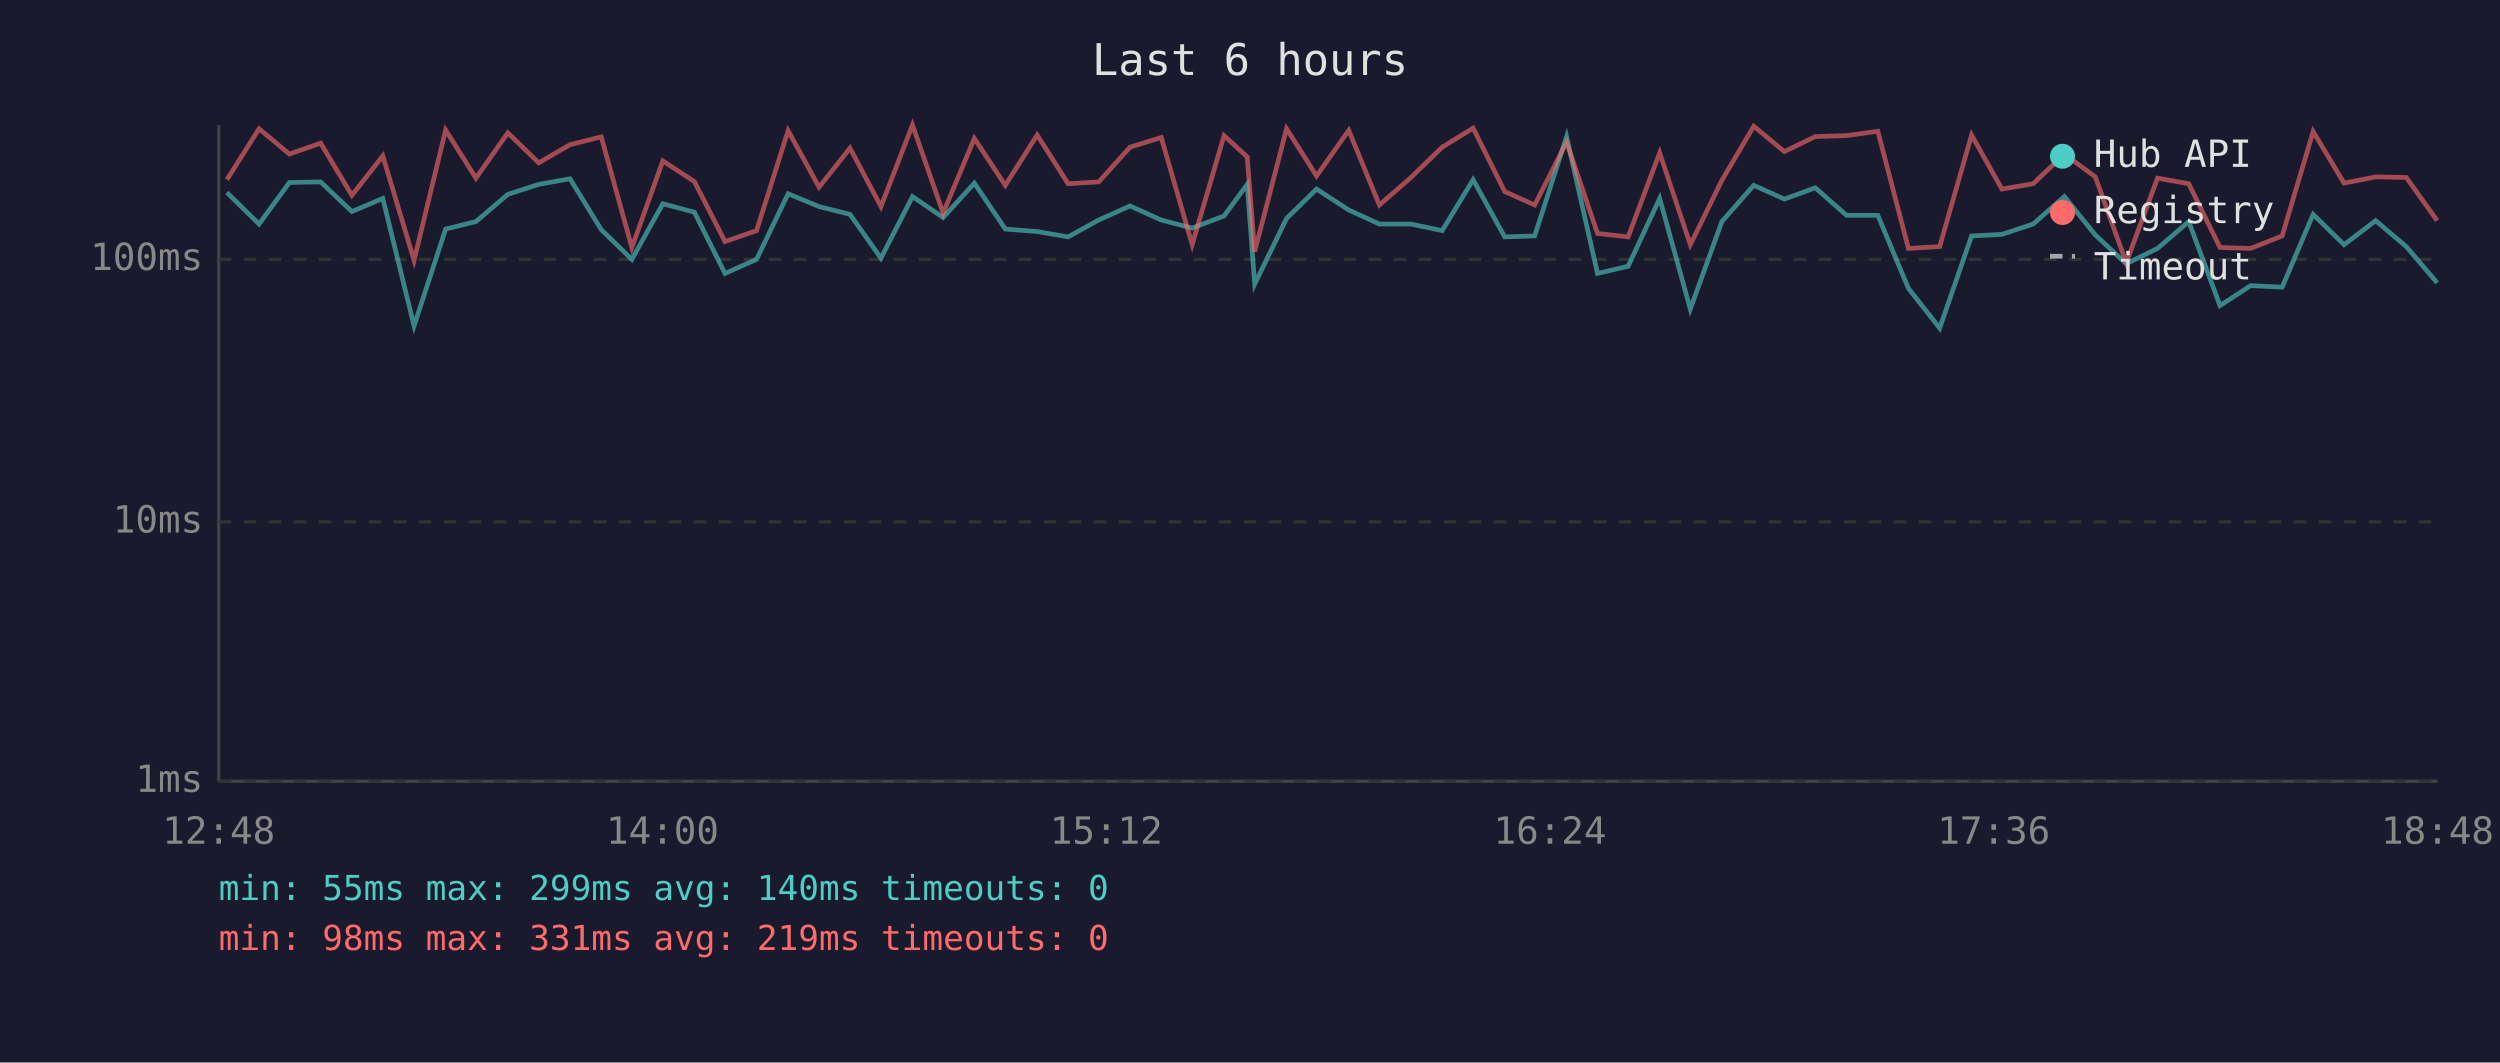
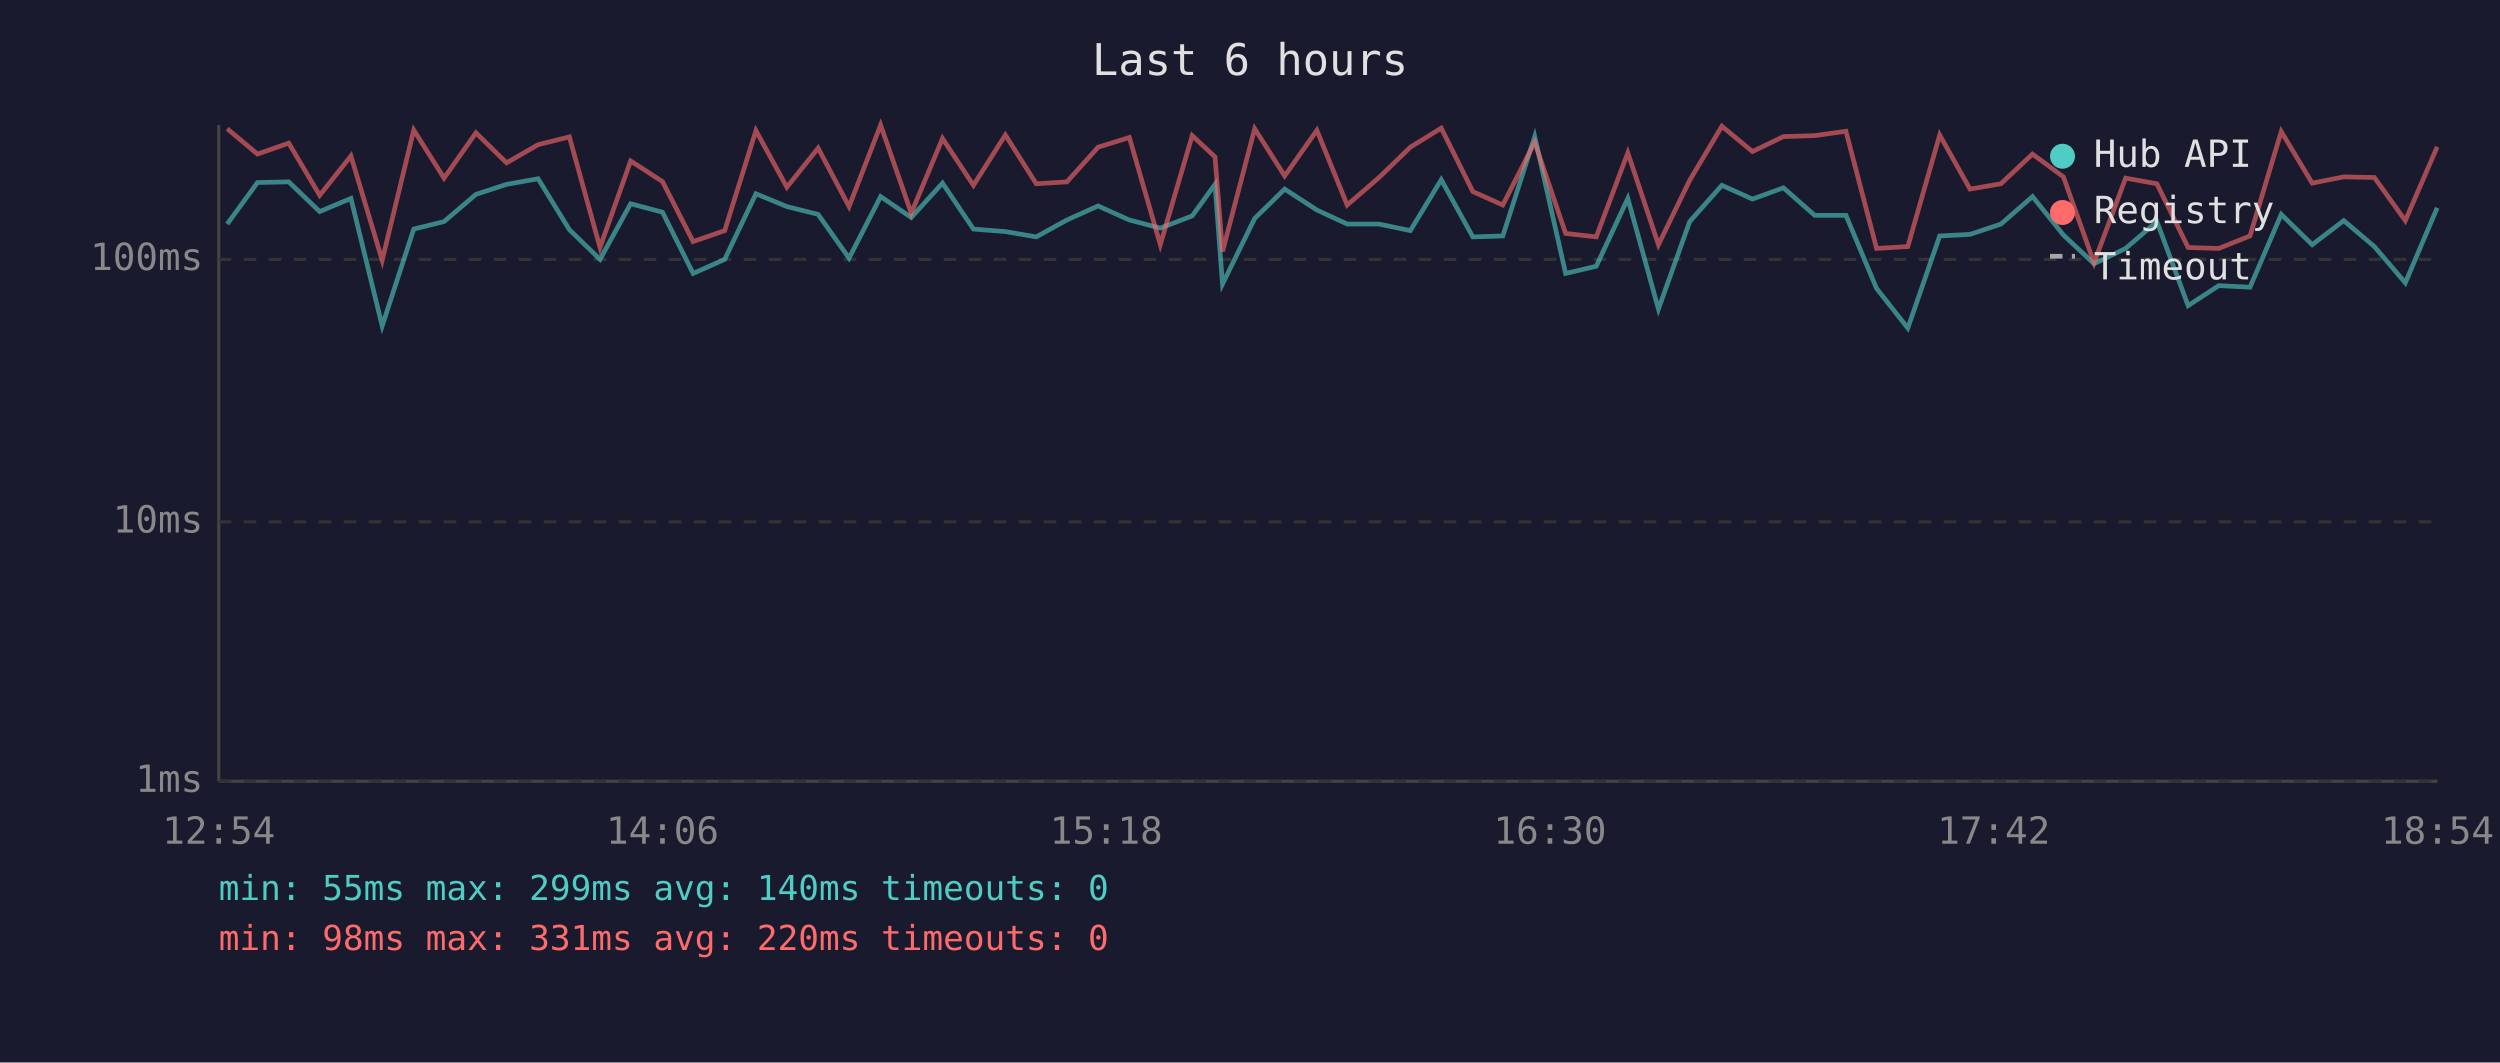
<svg xmlns="http://www.w3.org/2000/svg" viewBox="0 0 800 340" font-family="monospace" font-size="12">
  <rect width="800" height="340" fill="#1a1a2e" />
  <text x="400" y="24" fill="#e0e0e0" font-size="14" text-anchor="middle">Last 6 hours</text>
  <line x1="70" y1="40" x2="70" y2="250" stroke="#444" stroke-width="1" />
  <line x1="70" y1="250" x2="780" y2="250" stroke="#444" stroke-width="1" />
  <line x1="70" y1="250" x2="780" y2="250" stroke="#333" stroke-width="1" stroke-dasharray="4" />
  <text x="65" y="250" fill="#888" text-anchor="end" dominant-baseline="middle">1ms</text>
  <line x1="70" y1="167" x2="780" y2="167" stroke="#333" stroke-width="1" stroke-dasharray="4" />
  <text x="65" y="167" fill="#888" text-anchor="end" dominant-baseline="middle">10ms</text>
  <line x1="70" y1="83" x2="780" y2="83" stroke="#333" stroke-width="1" stroke-dasharray="4" />
  <text x="65" y="83" fill="#888" text-anchor="end" dominant-baseline="middle">100ms</text>
-   <text x="70" y="270" fill="#888" text-anchor="middle">12:48</text>
-   <text x="212" y="270" fill="#888" text-anchor="middle">14:00</text>
-   <text x="354" y="270" fill="#888" text-anchor="middle">15:12</text>
-   <text x="496" y="270" fill="#888" text-anchor="middle">16:24</text>
-   <text x="638" y="270" fill="#888" text-anchor="middle">17:36</text>
-   <text x="780" y="270" fill="#888" text-anchor="middle">18:48</text>
-   <polyline points="72.6,61.6 82.9,71.7 92.6,58.4 102.6,58.2 112.6,67.7 122.5,63.5 132.5,104.3 142.6,73.3 152.3,70.9 162.5,62.2 172.4,59.0 182.4,57.2 192.4,73.5 202.2,83.0 212.1,65.2 222.2,67.9 232.0,87.5 242.1,83.0 252.2,62.0 262.1,66.1 272.0,68.6 281.9,82.6 292.0,62.9 301.8,69.6 311.8,58.6 321.7,73.3 331.9,74.1 341.8,75.8 351.6,70.4 361.6,65.9 371.6,70.4 381.5,73.0 391.7,69.1 399.1,59.0 401.5,90.9 411.7,69.9 421.3,60.5 431.6,67.2 441.4,71.7 451.5,71.7 461.5,73.8 471.4,57.5 481.5,75.8 491.1,75.5 501.3,43.7 511.2,87.5 521.0,85.2 531.1,63.5 540.9,98.9 551.0,70.9 561.2,59.3 571.0,63.7 580.9,60.1 590.9,68.9 600.9,68.9 610.7,92.3 620.7,105.0 630.9,75.5 640.6,75.0 650.6,71.7 660.6,62.9 670.5,75.2 680.4,84.4 690.4,79.5 700.4,70.9 710.4,97.8 720.2,91.4 730.3,91.9 740.2,68.6 750.1,78.3 760.2,70.6 770.0,78.9 779.9,90.5" fill="none" stroke="#4ecdc4" stroke-width="1.5" opacity="0.6" />
-   <polyline points="72.6,57.5 82.9,41.2 92.6,49.3 102.6,45.8 112.6,62.5 122.5,49.9 132.5,83.3 142.6,41.6 152.3,57.0 162.5,42.5 172.4,52.1 182.4,46.3 192.4,43.8 202.2,79.2 212.1,51.5 222.2,58.1 232.0,77.3 242.1,73.8 252.2,41.8 262.1,59.9 272.0,47.4 281.9,66.1 292.0,40.0 301.8,68.2 311.8,44.3 321.7,59.3 331.9,43.2 341.8,58.8 351.6,58.2 361.6,47.1 371.6,44.0 381.5,78.3 391.7,43.4 399.1,50.2 401.5,80.5 411.7,41.2 421.3,56.3 431.6,41.7 441.4,65.6 451.5,56.8 461.5,47.1 471.4,41.0 481.5,61.3 491.1,65.6 501.3,45.5 511.2,74.7 521.0,75.8 531.1,48.9 540.9,78.3 551.0,57.7 561.2,40.4 571.0,48.5 580.9,43.7 590.9,43.4 600.9,42.0 610.7,79.5 620.7,78.9 630.9,43.2 640.6,60.5 650.6,58.8 660.6,49.3 670.5,56.6 680.4,84.1 690.4,57.0 700.4,58.8 710.4,79.2 720.2,79.5 730.3,75.5 740.2,42.1 750.1,58.6 760.2,56.6 770.0,56.8 779.9,70.6" fill="none" stroke="#ff6b6b" stroke-width="1.5" opacity="0.6" />
+   <text x="70" y="270" fill="#888" text-anchor="middle">12:54</text>
+   <text x="212" y="270" fill="#888" text-anchor="middle">14:06</text>
+   <text x="354" y="270" fill="#888" text-anchor="middle">15:18</text>
+   <text x="496" y="270" fill="#888" text-anchor="middle">16:30</text>
+   <text x="638" y="270" fill="#888" text-anchor="middle">17:42</text>
+   <text x="780" y="270" fill="#888" text-anchor="middle">18:54</text>
+   <polyline points="72.7,71.7 82.4,58.4 92.4,58.2 102.3,67.7 112.3,63.5 122.3,104.3 132.4,73.3 142.1,70.9 152.3,62.2 162.1,59.0 172.2,57.2 182.2,73.5 192.0,83.0 201.8,65.2 212.0,67.9 221.8,87.5 231.9,83.0 241.9,62.0 251.8,66.1 261.8,68.6 271.7,82.6 281.8,62.9 291.6,69.6 301.6,58.6 311.5,73.3 321.7,74.1 331.6,75.8 341.4,70.4 351.4,65.9 361.4,70.4 371.3,73.0 381.5,69.1 388.8,59.0 391.2,90.9 401.5,69.9 411.1,60.5 421.4,67.2 431.1,71.7 441.3,71.7 451.3,73.8 461.2,57.5 471.3,75.8 480.9,75.5 491.1,43.7 501.0,87.5 510.8,85.2 520.9,63.5 530.7,98.9 540.7,70.9 551.0,59.3 560.8,63.7 570.7,60.1 580.7,68.9 590.7,68.9 600.5,92.3 610.5,105.0 620.7,75.5 630.4,75.0 640.3,71.7 650.4,62.9 660.3,75.2 670.1,84.4 680.2,79.5 690.2,70.9 700.2,97.8 710.0,91.4 720.0,91.9 730.0,68.6 739.9,78.3 750.0,70.6 759.8,78.9 769.7,90.5 779.9,66.5" fill="none" stroke="#4ecdc4" stroke-width="1.5" opacity="0.6" />
+   <polyline points="72.7,41.2 82.4,49.3 92.4,45.8 102.3,62.5 112.3,49.9 122.3,83.3 132.4,41.6 142.1,57.0 152.3,42.5 162.1,52.1 172.2,46.3 182.2,43.8 192.0,79.2 201.8,51.5 212.0,58.1 221.8,77.3 231.9,73.8 241.9,41.8 251.8,59.9 261.8,47.4 271.7,66.1 281.8,40.0 291.6,68.2 301.6,44.3 311.5,59.3 321.7,43.2 331.6,58.8 341.4,58.2 351.4,47.1 361.4,44.0 371.3,78.3 381.5,43.4 388.8,50.2 391.2,80.5 401.5,41.2 411.1,56.3 421.4,41.7 431.1,65.6 441.3,56.8 451.3,47.1 461.2,41.0 471.3,61.3 480.9,65.6 491.1,45.5 501.0,74.7 510.8,75.8 520.9,48.9 530.7,78.3 540.7,57.7 551.0,40.4 560.8,48.5 570.7,43.7 580.7,43.4 590.7,42.0 600.5,79.5 610.5,78.9 620.7,43.2 630.4,60.5 640.3,58.8 650.4,49.3 660.3,56.6 670.1,84.1 680.2,57.0 690.2,58.8 700.2,79.2 710.0,79.5 720.0,75.5 730.0,42.1 739.9,58.6 750.0,56.6 759.8,56.8 769.7,70.6 779.9,47.0" fill="none" stroke="#ff6b6b" stroke-width="1.5" opacity="0.6" />
  <circle cx="660" cy="50" r="4" fill="#4ecdc4" />
  <text x="670" y="50" fill="#e0e0e0" dominant-baseline="middle">Hub API</text>
  <circle cx="660" cy="68" r="4" fill="#ff6b6b" />
  <text x="670" y="68" fill="#e0e0e0" dominant-baseline="middle">Registry</text>
  <line x1="656" y1="82" x2="664" y2="82" stroke="#e0e0e0" stroke-width="1.5" stroke-dasharray="4,3" opacity="0.7" />
  <text x="670" y="86" fill="#e0e0e0" dominant-baseline="middle">Timeout</text>
  <text x="70" y="288" fill="#4ecdc4" font-size="11">min: 55ms  max: 299ms  avg: 140ms  timeouts: 0</text>
-   <text x="70" y="304" fill="#ff6b6b" font-size="11">min: 98ms  max: 331ms  avg: 219ms  timeouts: 0</text>
+   <text x="70" y="304" fill="#ff6b6b" font-size="11">min: 98ms  max: 331ms  avg: 220ms  timeouts: 0</text>
</svg>
